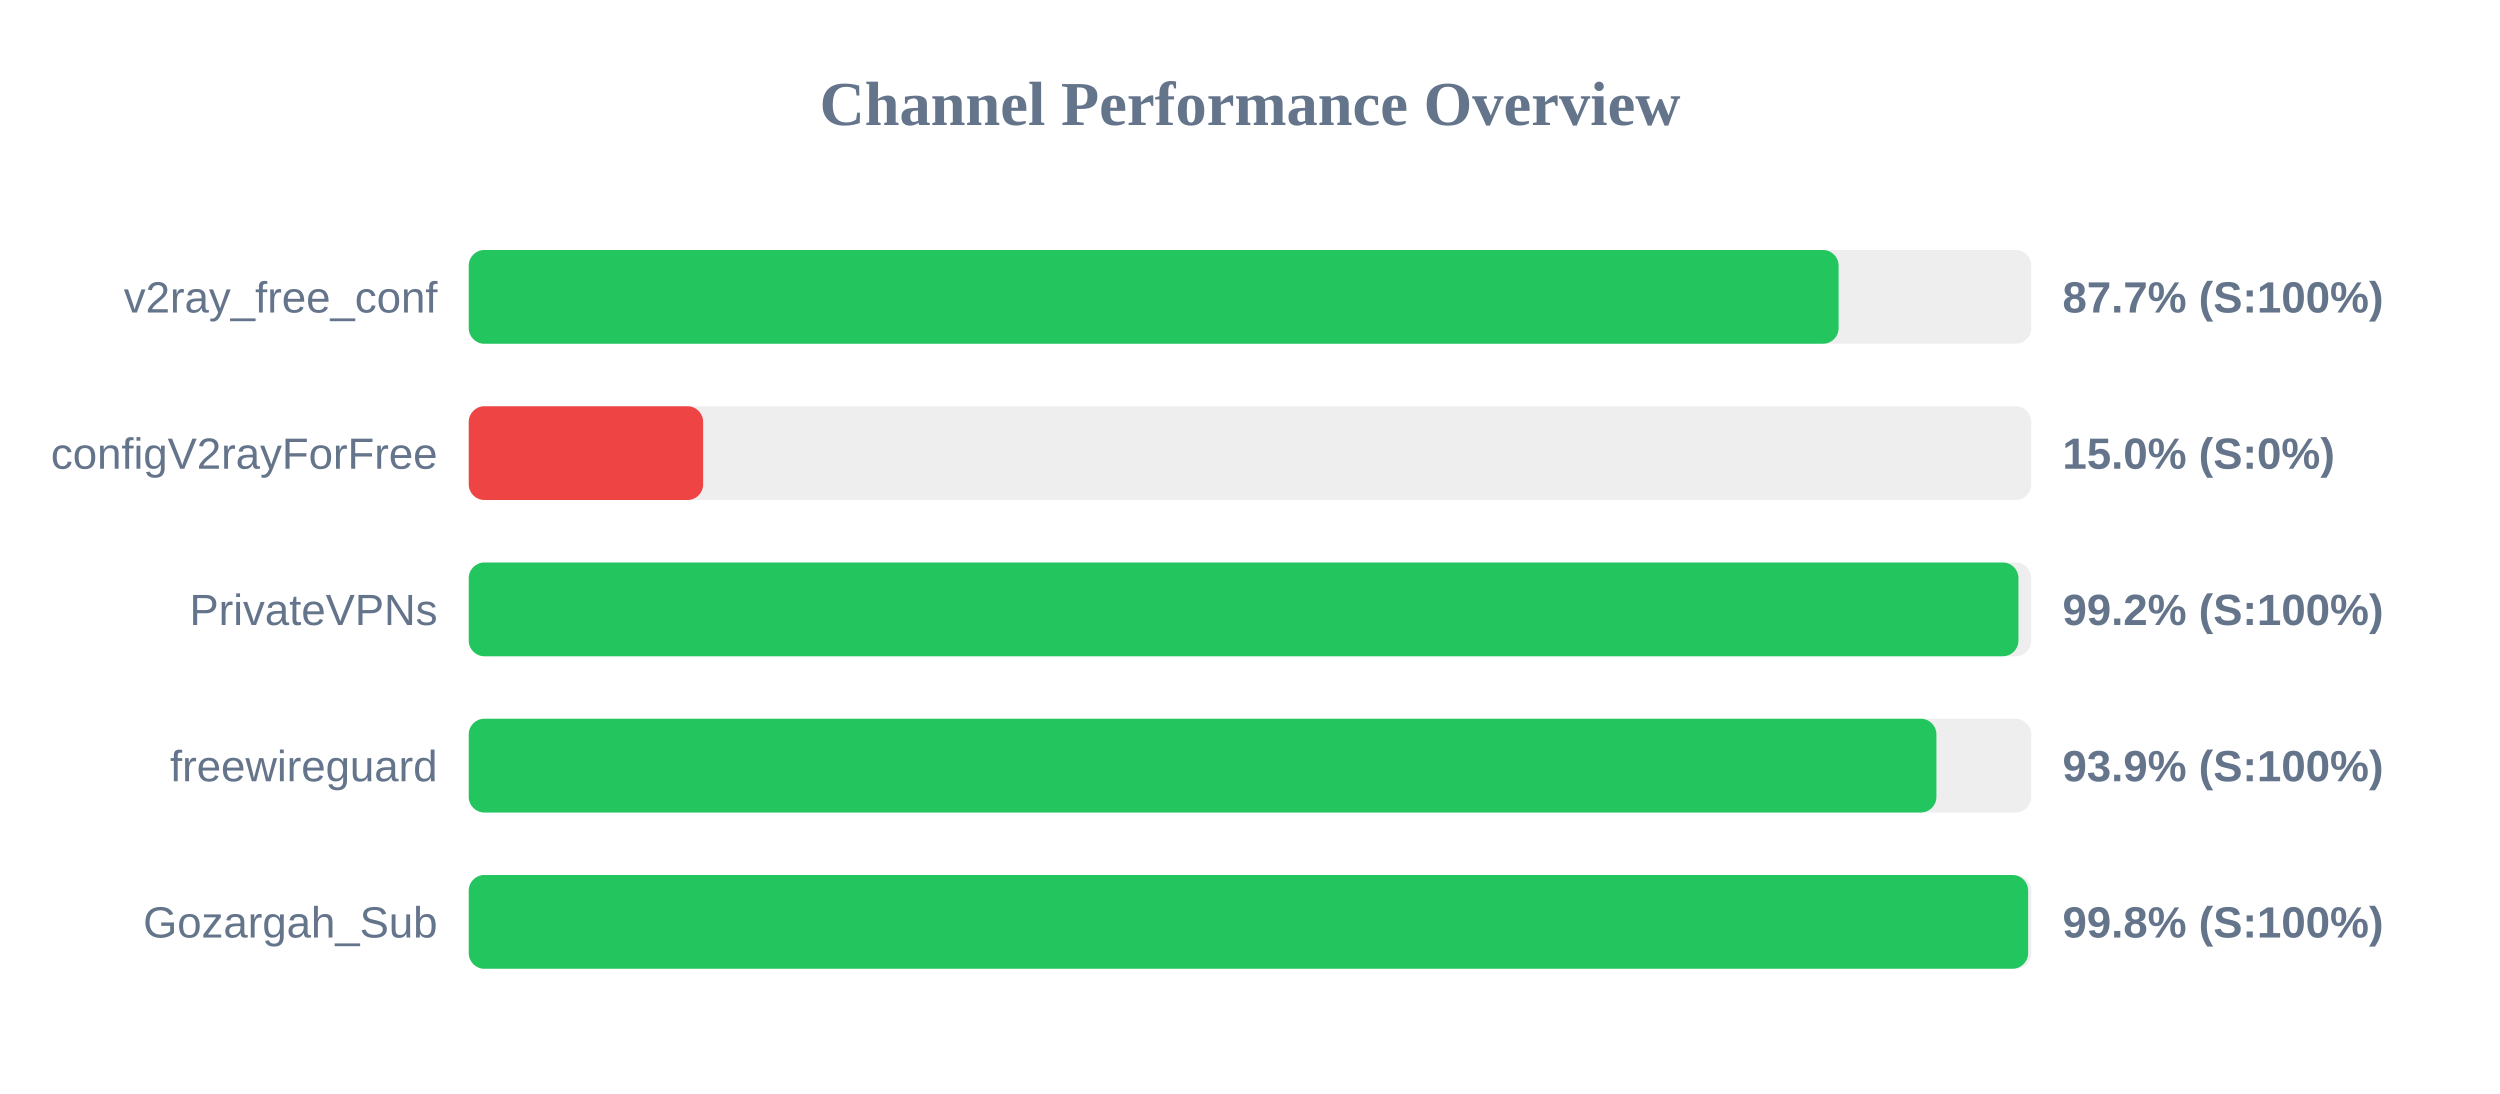
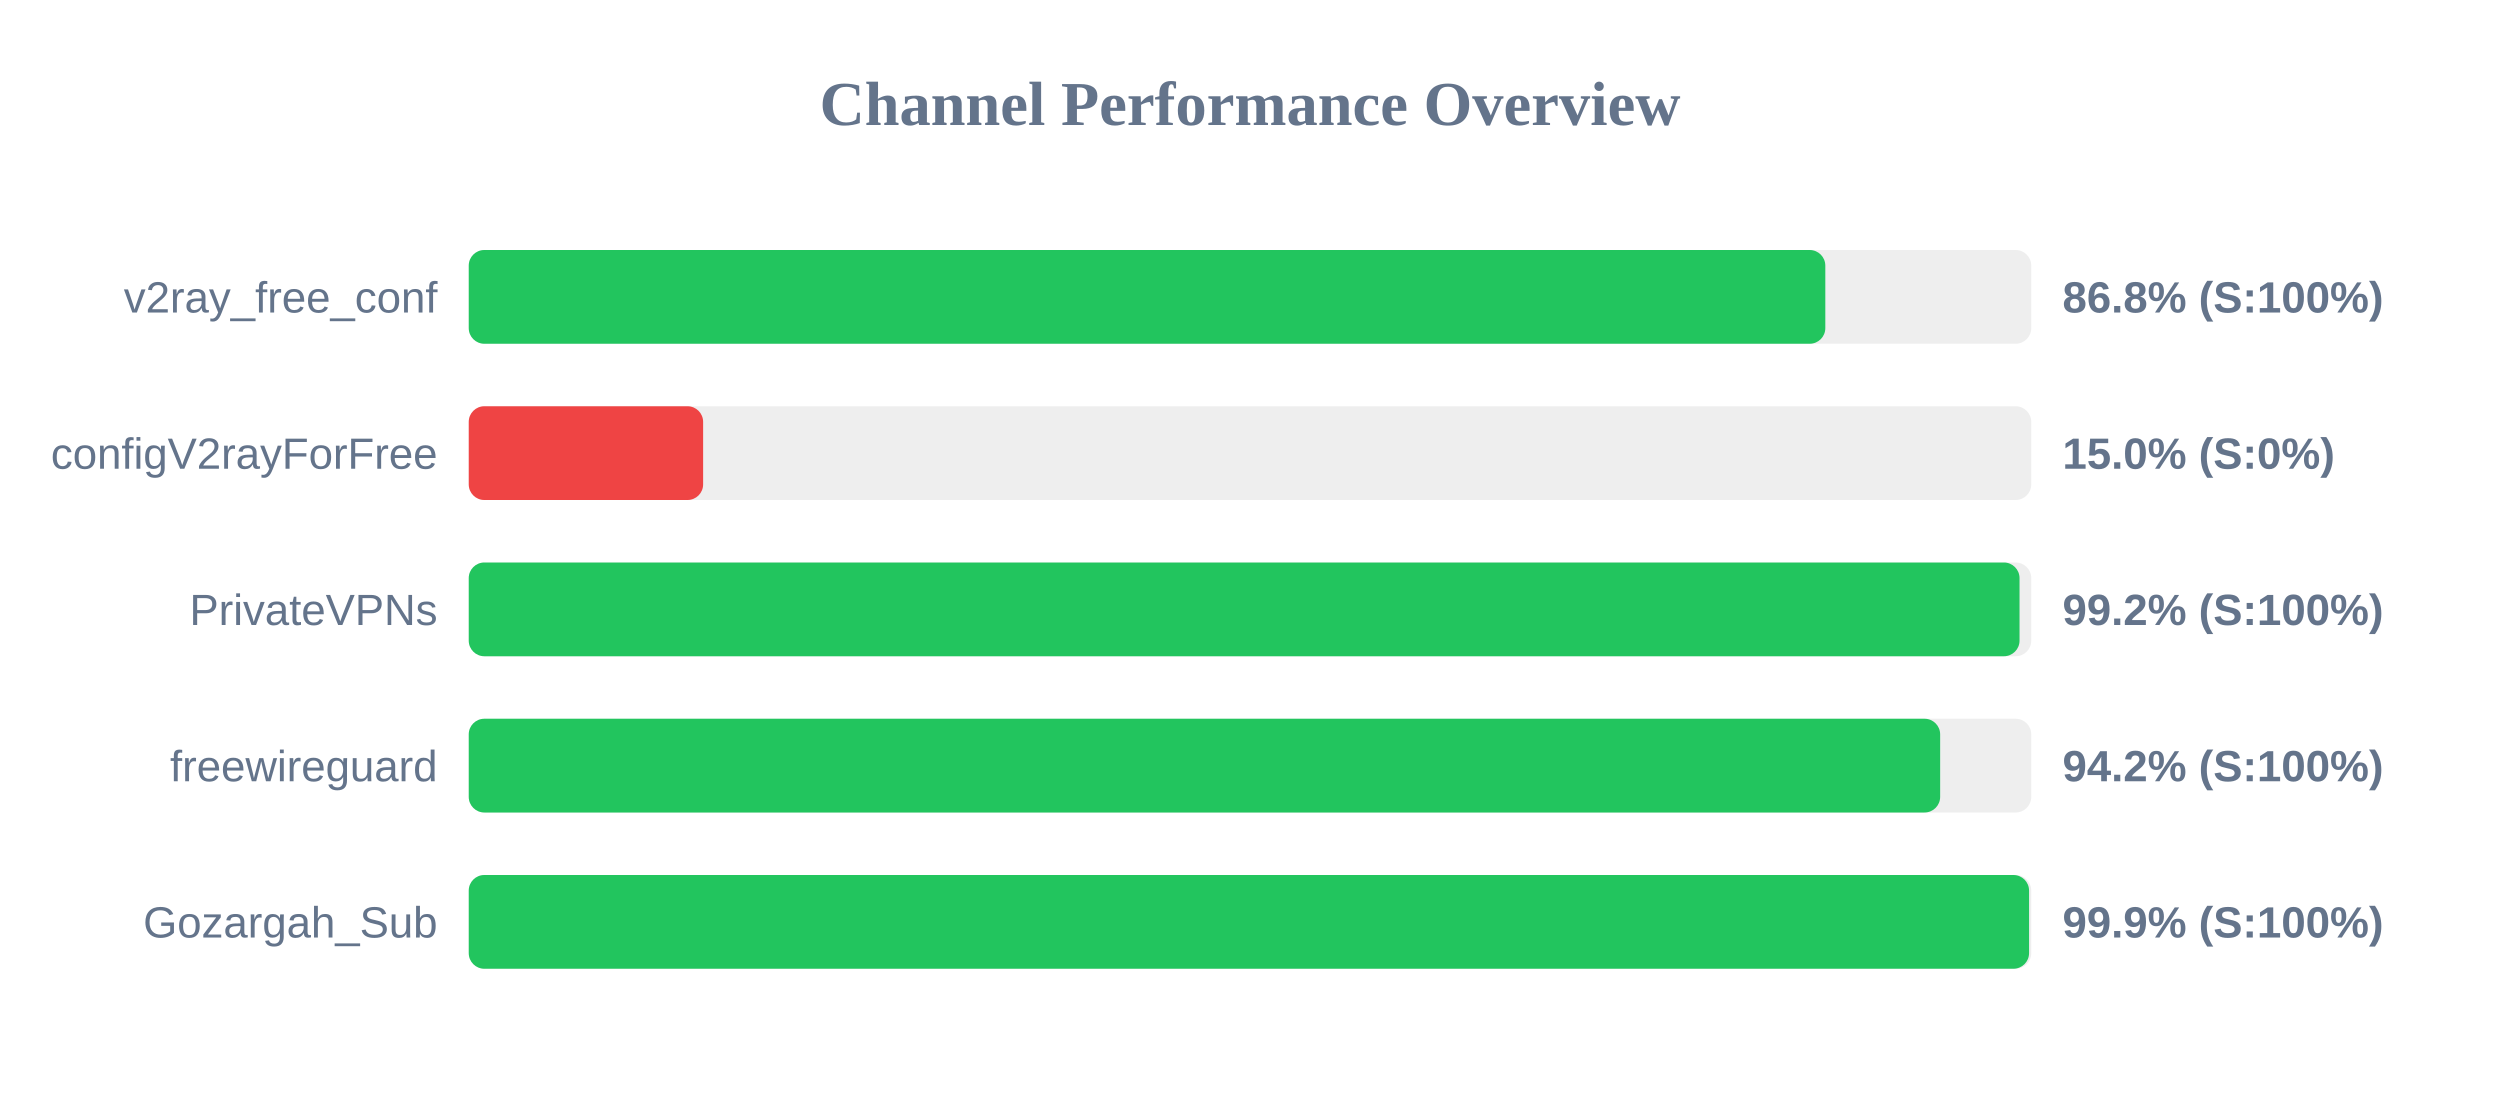
<svg xmlns="http://www.w3.org/2000/svg" width="800" height="350" version="1.1">
  <style>
        .row { font: 14px Arial; fill: #64748b; }
        .score { font: bold 14px Arial; fill: #64748b; }
    </style>
  <text x="400" y="40" text-anchor="middle" font-size="20px" font-weight="bold" fill="#64748b">Channel Performance Overview</text>
  <rect x="150" y="80" width="500" height="30" fill="#eee" rx="5" />
-   <rect x="150" y="80" width="438.35" height="30" fill="#22c55e" rx="5" />
+   <rect x="150" y="80" width="434.1" height="30" fill="#22c55e" rx="5" />
  <text x="140" y="100" text-anchor="end" class="row">v2ray_free_conf</text>
-   <text x="660" y="100" text-anchor="start" class="score">87.7% (S:100%)</text>
+   <text x="660" y="100" text-anchor="start" class="score">86.8% (S:100%)</text>
  <rect x="150" y="130" width="500" height="30" fill="#eee" rx="5" />
  <rect x="150" y="130" width="75.0" height="30" fill="#ef4444" rx="5" />
  <text x="140" y="150" text-anchor="end" class="row">configV2rayForFree</text>
  <text x="660" y="150" text-anchor="start" class="score">15.0% (S:0%)</text>
  <rect x="150" y="180" width="500" height="30" fill="#eee" rx="5" />
-   <rect x="150" y="180" width="495.9" height="30" fill="#22c55e" rx="5" />
+   <rect x="150" y="180" width="496.25" height="30" fill="#22c55e" rx="5" />
  <text x="140" y="200" text-anchor="end" class="row">PrivateVPNs</text>
  <text x="660" y="200" text-anchor="start" class="score">99.2% (S:100%)</text>
  <rect x="150" y="230" width="500" height="30" fill="#eee" rx="5" />
-   <rect x="150" y="230" width="469.65" height="30" fill="#22c55e" rx="5" />
+   <rect x="150" y="230" width="470.85" height="30" fill="#22c55e" rx="5" />
  <text x="140" y="250" text-anchor="end" class="row">freewireguard</text>
-   <text x="660" y="250" text-anchor="start" class="score">93.9% (S:100%)</text>
+   <text x="660" y="250" text-anchor="start" class="score">94.2% (S:100%)</text>
  <rect x="150" y="280" width="500" height="30" fill="#eee" rx="5" />
-   <rect x="150" y="280" width="499.0" height="30" fill="#22c55e" rx="5" />
+   <rect x="150" y="280" width="499.3" height="30" fill="#22c55e" rx="5" />
  <text x="140" y="300" text-anchor="end" class="row">Gozargah_Sub</text>
-   <text x="660" y="300" text-anchor="start" class="score">99.8% (S:100%)</text>
+   <text x="660" y="300" text-anchor="start" class="score">99.9% (S:100%)</text>
</svg>
